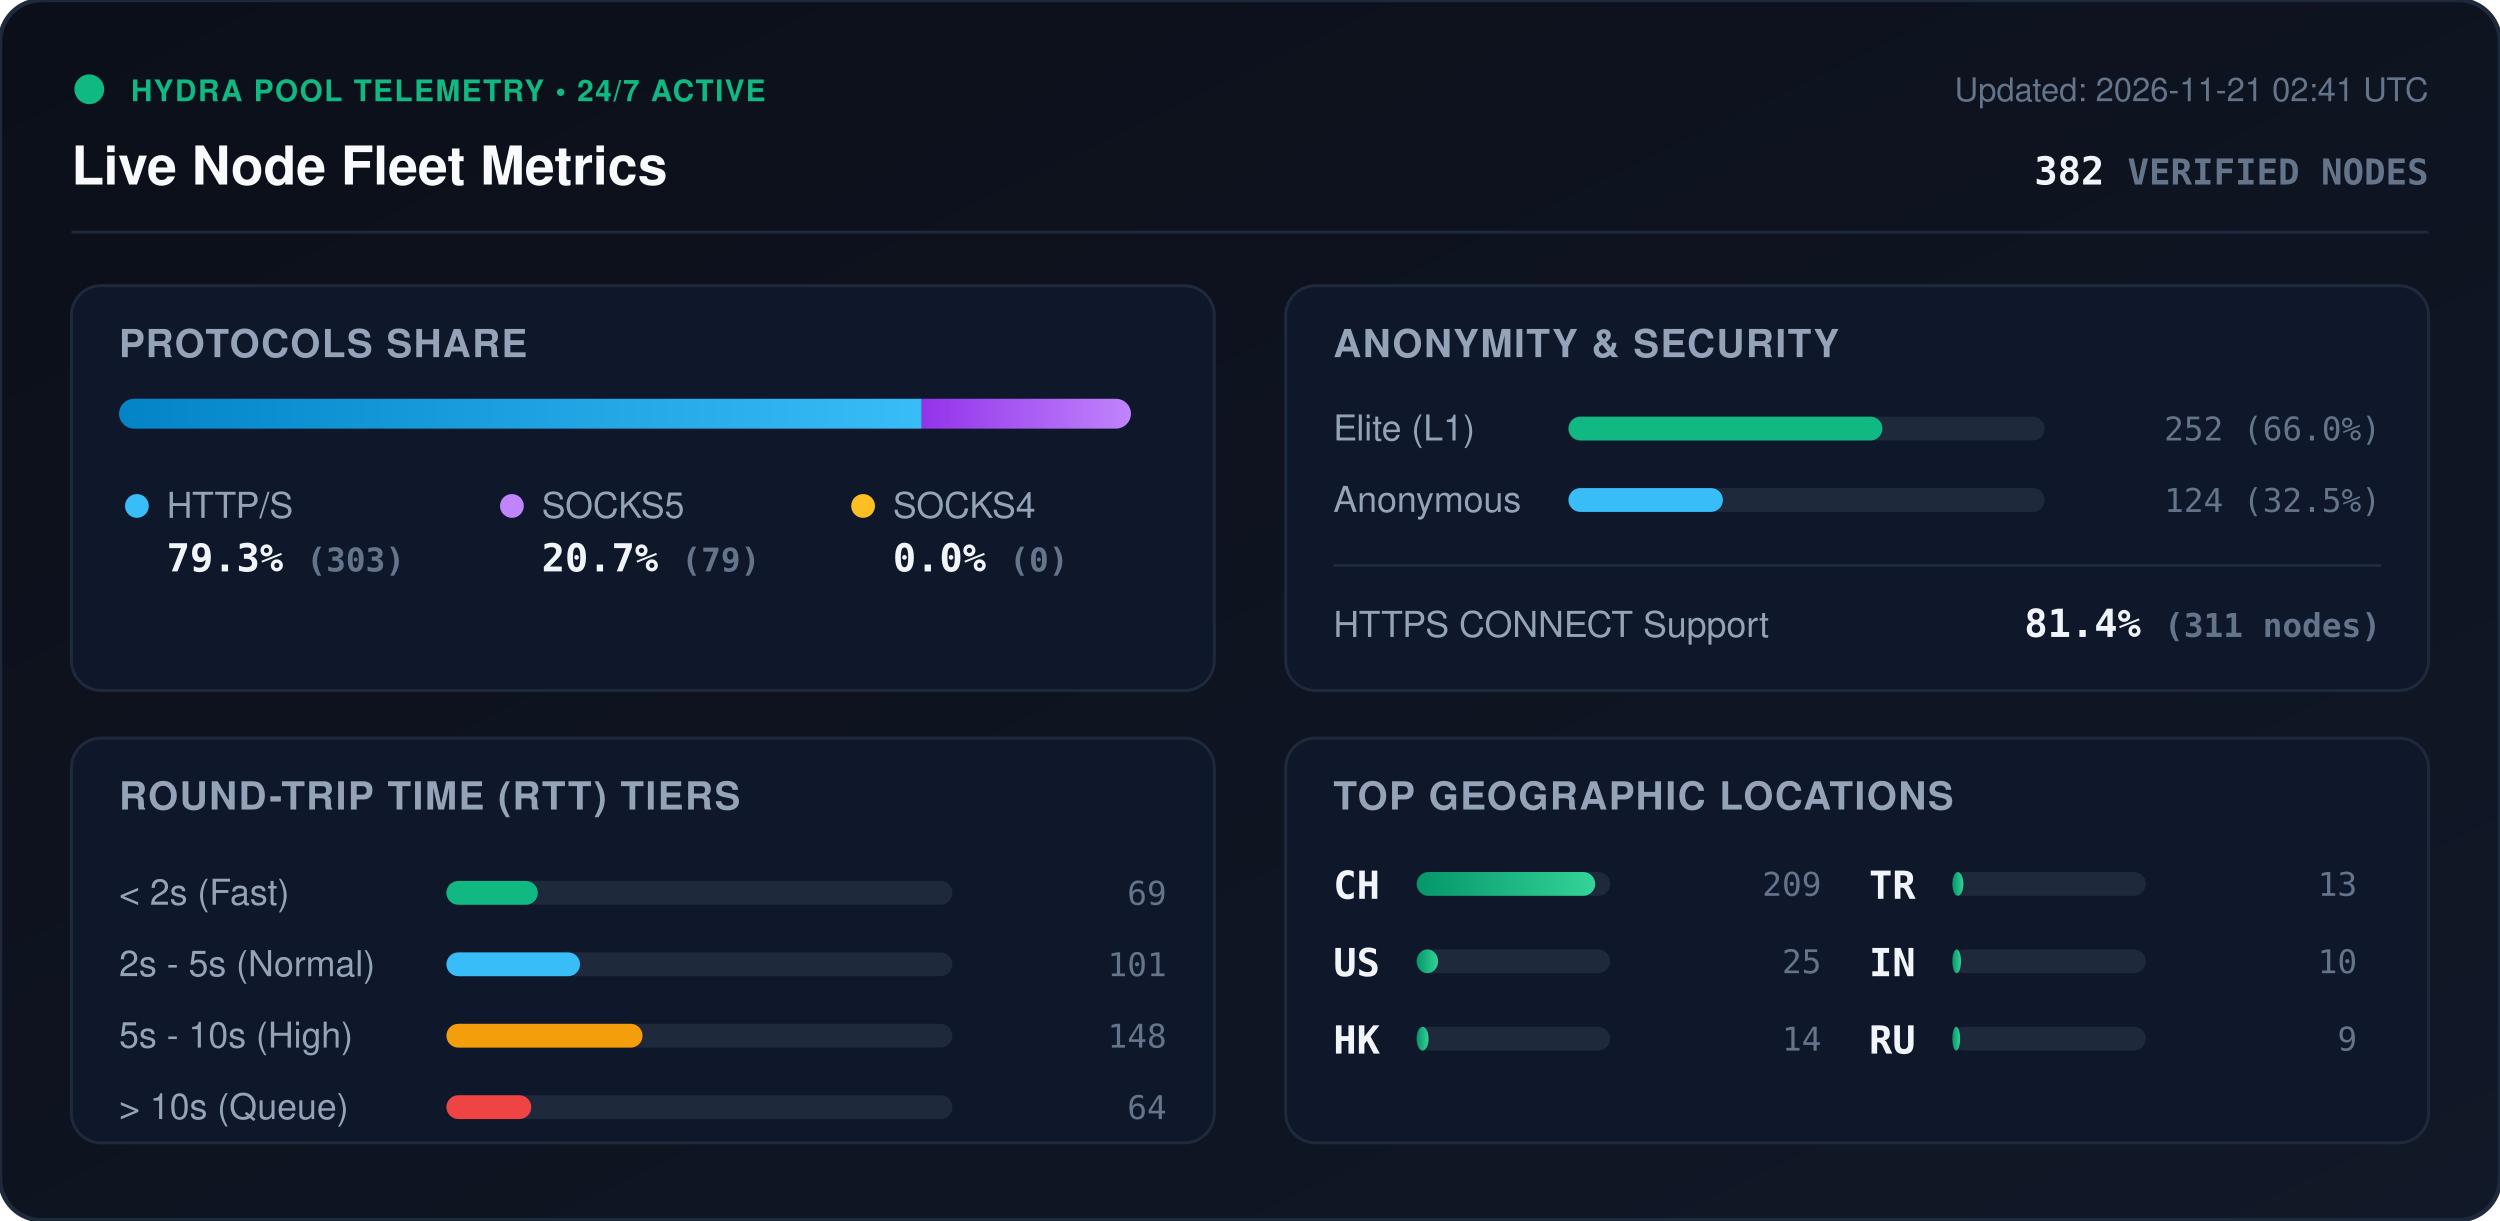
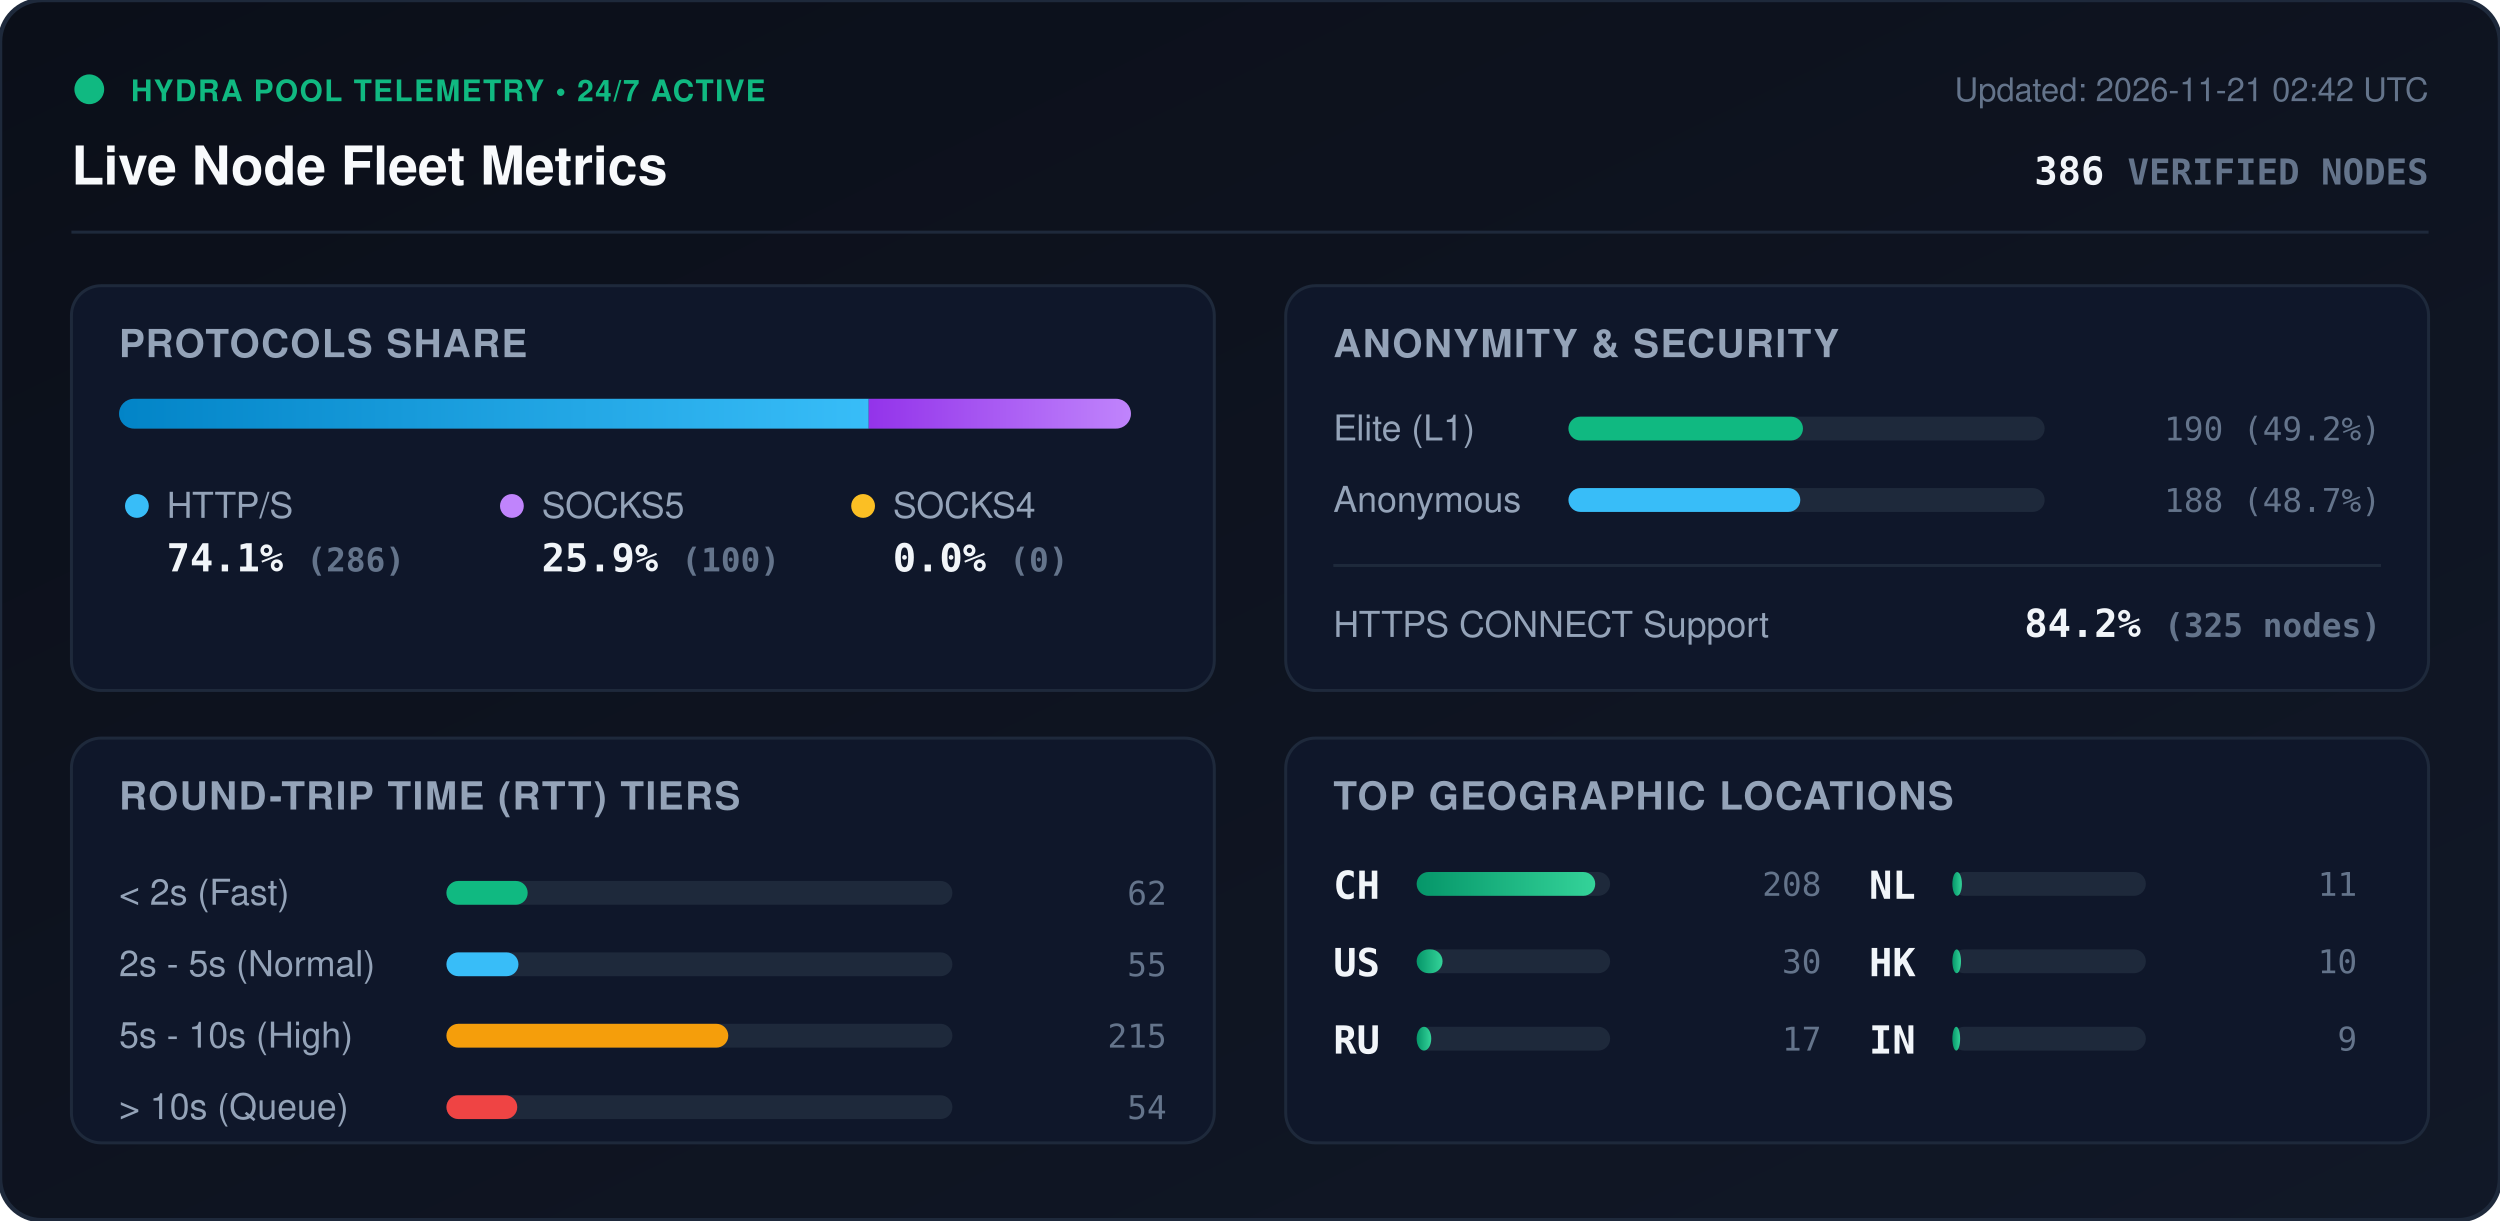
<svg xmlns="http://www.w3.org/2000/svg" viewBox="0 0 840 410" width="840" height="410" style="max-width: 100%; height: auto;">
  <defs>
    <linearGradient id="bg" x1="0%" y1="0%" x2="100%" y2="100%">
      <stop offset="0%" stop-color="#0b0f19" />
      <stop offset="100%" stop-color="#111827" />
    </linearGradient>
    <linearGradient id="bar-http" x1="0%" y1="0%" x2="100%" y2="0%">
      <stop offset="0%" stop-color="#0284c7" />
      <stop offset="100%" stop-color="#38bdf8" />
    </linearGradient>
    <linearGradient id="bar-socks5" x1="0%" y1="0%" x2="100%" y2="0%">
      <stop offset="0%" stop-color="#9333ea" />
      <stop offset="100%" stop-color="#c084fc" />
    </linearGradient>
    <linearGradient id="bar-socks4" x1="0%" y1="0%" x2="100%" y2="0%">
      <stop offset="0%" stop-color="#d97706" />
      <stop offset="100%" stop-color="#fbbf24" />
    </linearGradient>
    <linearGradient id="bar-green" x1="0%" y1="0%" x2="100%" y2="0%">
      <stop offset="0%" stop-color="#059669" />
      <stop offset="100%" stop-color="#34d399" />
    </linearGradient>
    <clipPath id="prog-track-clip">
      <rect width="340.0" height="10" rx="5" />
    </clipPath>
    <style>
      .title { font: 700 18px -apple-system, BlinkMacSystemFont, 'Segoe UI', Helvetica, Arial, sans-serif; fill: #f8fafc; }
      .sub { font: 500 11px -apple-system, BlinkMacSystemFont, 'Segoe UI', Helvetica, Arial, sans-serif; fill: #64748b; }
      .section-hdr { font: 600 13px -apple-system, BlinkMacSystemFont, 'Segoe UI', Helvetica, Arial, sans-serif; fill: #94a3b8; letter-spacing: 0.5px; }
      .metric-val { font: 700 13px -apple-system, BlinkMacSystemFont, 'Segoe UI', Helvetica, Arial, sans-serif; fill: #f1f5f9; }
      .metric-lbl { font: 500 12px -apple-system, BlinkMacSystemFont, 'Segoe UI', Helvetica, Arial, sans-serif; fill: #94a3b8; }
      .badge-txt { font: 700 10px -apple-system, BlinkMacSystemFont, 'Segoe UI', Helvetica, Arial, sans-serif; fill: #10b981; letter-spacing: 0.5px; }
      .mono { font-family: ui-monospace, SFMono-Regular, Menlo, Monaco, Consolas, monospace; }
      .pulse { animation: beacon 2s infinite ease-in-out; }
      @keyframes beacon { 0%, 100% { opacity: 1; } 50% { opacity: 0.35; } }
    </style>
  </defs>
  <rect width="840" height="410" rx="14" fill="url(#bg)" stroke="#1e293b" stroke-width="1.5" />
  <g transform="translate(24, 24)">
    <circle cx="6" cy="6" r="5" fill="#10b981" class="pulse" />
    <text x="20" y="10" class="badge-txt">HYDRA POOL TELEMETRY • 24/7 ACTIVE</text>
    <text x="0" y="38" class="title">Live Node Fleet Metrics</text>
-     <text x="792" y="10" text-anchor="end" class="sub">Updated: 2026-11-21 02:41 UTC</text>
-     <text x="792" y="38" text-anchor="end" class="metric-val mono" fill="#38bdf8">382 <tspan font-size="12" fill="#64748b">VERIFIED NODES</tspan>
+     <text x="792" y="10" text-anchor="end" class="sub">Updated: 2026-11-21 02:42 UTC</text>
+     <text x="792" y="38" text-anchor="end" class="metric-val mono" fill="#38bdf8">386 <tspan font-size="12" fill="#64748b">VERIFIED NODES</tspan>
    </text>
  </g>
  <line x1="24" y1="78" x2="816" y2="78" stroke="#1e293b" stroke-width="1" />
  <g transform="translate(24, 96)">
    <rect width="384" height="136" rx="10" fill="#0f172a" stroke="#1e293b" />
    <text x="16" y="24" class="section-hdr">PROTOCOLS SHARE</text>
    <g transform="translate(16, 38)">
      <rect width="340.0" height="10" rx="5" fill="#1e293b" />
      <g clip-path="url(#prog-track-clip)">
-         <rect x="0" width="269.7" height="10" fill="url(#bar-http)" />
-         <rect x="269.7" width="70.3" height="10" fill="url(#bar-socks5)" />
+         <rect x="0" width="251.9" height="10" fill="url(#bar-http)" />
+         <rect x="251.9" width="88.1" height="10" fill="url(#bar-socks5)" />
        <rect x="340.0" width="0.0" height="10" fill="url(#bar-socks4)" />
      </g>
    </g>
    <g transform="translate(16, 68)">
      <circle cx="6" cy="6" r="4" fill="#38bdf8" />
      <text x="16" y="10" class="metric-lbl">HTTP/S</text>
-       <text x="16" y="28" class="metric-val mono">79.3% <tspan font-size="11" fill="#64748b">(303)</tspan>
+       <text x="16" y="28" class="metric-val mono">74.1% <tspan font-size="11" fill="#64748b">(286)</tspan>
      </text>
      <circle cx="132" cy="6" r="4" fill="#c084fc" />
      <text x="142" y="10" class="metric-lbl">SOCKS5</text>
-       <text x="142" y="28" class="metric-val mono">20.7% <tspan font-size="11" fill="#64748b">(79)</tspan>
+       <text x="142" y="28" class="metric-val mono">25.9% <tspan font-size="11" fill="#64748b">(100)</tspan>
      </text>
      <circle cx="250" cy="6" r="4" fill="#fbbf24" />
      <text x="260" y="10" class="metric-lbl">SOCKS4</text>
      <text x="260" y="28" class="metric-val mono">0.0% <tspan font-size="11" fill="#64748b">(0)</tspan>
      </text>
    </g>
  </g>
  <g transform="translate(432, 96)">
    <rect width="384" height="136" rx="10" fill="#0f172a" stroke="#1e293b" />
    <text x="16" y="24" class="section-hdr">ANONYMITY &amp; SECURITY</text>
    <text x="16" y="52" class="metric-lbl">Elite (L1)</text>
    <rect x="95" y="44" width="160" height="8" rx="4" fill="#1e293b" />
-     <rect x="95" y="44" width="105.5" height="8" rx="4" fill="#10b981" />
-     <text x="368" y="52" text-anchor="end" class="mono sub" fill="#e2e8f0">252 (66.0%)</text>
+     <rect x="95" y="44" width="78.8" height="8" rx="4" fill="#10b981" />
+     <text x="368" y="52" text-anchor="end" class="mono sub" fill="#e2e8f0">190 (49.2%)</text>
    <text x="16" y="76" class="metric-lbl">Anonymous</text>
    <rect x="95" y="68" width="160" height="8" rx="4" fill="#1e293b" />
-     <rect x="95" y="68" width="51.9" height="8" rx="4" fill="#38bdf8" />
-     <text x="368" y="76" text-anchor="end" class="mono sub" fill="#e2e8f0">124 (32.5%)</text>
+     <rect x="95" y="68" width="77.9" height="8" rx="4" fill="#38bdf8" />
+     <text x="368" y="76" text-anchor="end" class="mono sub" fill="#e2e8f0">188 (48.7%)</text>
    <line x1="16" y1="94" x2="368" y2="94" stroke="#1e293b" stroke-width="1" />
    <text x="16" y="118" class="metric-lbl">HTTPS CONNECT Support</text>
-     <text x="368" y="118" text-anchor="end" class="metric-val mono" fill="#34d399">81.4% <tspan font-size="11" fill="#64748b">(311 nodes)</tspan>
+     <text x="368" y="118" text-anchor="end" class="metric-val mono" fill="#34d399">84.2% <tspan font-size="11" fill="#64748b">(325 nodes)</tspan>
    </text>
  </g>
  <g transform="translate(24, 248)">
    <rect width="384" height="136" rx="10" fill="#0f172a" stroke="#1e293b" />
    <text x="16" y="24" class="section-hdr">ROUND-TRIP TIME (RTT) TIERS</text>
    <g transform="translate(16, 42)">
      <text x="0" y="14" class="metric-lbl">&lt; 2s (Fast)</text>
      <rect x="110" y="6" width="170" height="8" rx="4" fill="#1e293b" />
-       <rect x="110" y="6" width="30.7" height="8" rx="4" fill="#10b981" />
-       <text x="352" y="14" text-anchor="end" class="mono sub">69</text>
+       <rect x="110" y="6" width="27.3" height="8" rx="4" fill="#10b981" />
+       <text x="352" y="14" text-anchor="end" class="mono sub">62</text>
      <text x="0" y="38" class="metric-lbl">2s - 5s (Normal)</text>
      <rect x="110" y="30" width="170" height="8" rx="4" fill="#1e293b" />
-       <rect x="110" y="30" width="44.9" height="8" rx="4" fill="#38bdf8" />
-       <text x="352" y="38" text-anchor="end" class="mono sub">101</text>
+       <rect x="110" y="30" width="24.2" height="8" rx="4" fill="#38bdf8" />
+       <text x="352" y="38" text-anchor="end" class="mono sub">55</text>
      <text x="0" y="62" class="metric-lbl">5s - 10s (High)</text>
      <rect x="110" y="54" width="170" height="8" rx="4" fill="#1e293b" />
-       <rect x="110" y="54" width="65.9" height="8" rx="4" fill="#f59e0b" />
-       <text x="352" y="62" text-anchor="end" class="mono sub">148</text>
+       <rect x="110" y="54" width="94.7" height="8" rx="4" fill="#f59e0b" />
+       <text x="352" y="62" text-anchor="end" class="mono sub">215</text>
      <text x="0" y="86" class="metric-lbl">&gt; 10s (Queue)</text>
      <rect x="110" y="78" width="170" height="8" rx="4" fill="#1e293b" />
-       <rect x="110" y="78" width="28.5" height="8" rx="4" fill="#ef4444" />
-       <text x="352" y="86" text-anchor="end" class="mono sub">64</text>
+       <rect x="110" y="78" width="23.8" height="8" rx="4" fill="#ef4444" />
+       <text x="352" y="86" text-anchor="end" class="mono sub">54</text>
    </g>
  </g>
  <g transform="translate(432, 248)">
    <rect width="384" height="136" rx="10" fill="#0f172a" stroke="#1e293b" />
    <text x="16" y="24" class="section-hdr">TOP GEOGRAPHIC LOCATIONS</text>
    <g transform="translate(16, 42)">
      <g transform="translate(0, 0)">
        <text x="0" y="12" class="mono metric-val" font-size="12">CH</text>
        <rect x="28" y="3" width="65" height="8" rx="4" fill="#1e293b" />
        <rect x="28" y="3" width="60.0" height="8" rx="4" fill="url(#bar-green)" />
-         <text x="164" y="11" text-anchor="end" class="mono sub">209</text>
+         <text x="164" y="11" text-anchor="end" class="mono sub">208</text>
      </g>
      <g transform="translate(0, 26)">
        <text x="0" y="12" class="mono metric-val" font-size="12">US</text>
        <rect x="28" y="3" width="65" height="8" rx="4" fill="#1e293b" />
-         <rect x="28" y="3" width="7.2" height="8" rx="4" fill="url(#bar-green)" />
-         <text x="164" y="11" text-anchor="end" class="mono sub">25</text>
+         <rect x="28" y="3" width="8.7" height="8" rx="4" fill="url(#bar-green)" />
+         <text x="164" y="11" text-anchor="end" class="mono sub">30</text>
      </g>
      <g transform="translate(0, 52)">
-         <text x="0" y="12" class="mono metric-val" font-size="12">HK</text>
+         <text x="0" y="12" class="mono metric-val" font-size="12">RU</text>
        <rect x="28" y="3" width="65" height="8" rx="4" fill="#1e293b" />
-         <rect x="28" y="3" width="4.0" height="8" rx="4" fill="url(#bar-green)" />
-         <text x="164" y="11" text-anchor="end" class="mono sub">14</text>
+         <rect x="28" y="3" width="4.9" height="8" rx="4" fill="url(#bar-green)" />
+         <text x="164" y="11" text-anchor="end" class="mono sub">17</text>
      </g>
      <g transform="translate(180, 0)">
-         <text x="0" y="12" class="mono metric-val" font-size="12">TR</text>
+         <text x="0" y="12" class="mono metric-val" font-size="12">NL</text>
        <rect x="28" y="3" width="65" height="8" rx="4" fill="#1e293b" />
-         <rect x="28" y="3" width="3.7" height="8" rx="4" fill="url(#bar-green)" />
-         <text x="164" y="11" text-anchor="end" class="mono sub">13</text>
+         <rect x="28" y="3" width="3.2" height="8" rx="4" fill="url(#bar-green)" />
+         <text x="164" y="11" text-anchor="end" class="mono sub">11</text>
      </g>
      <g transform="translate(180, 26)">
-         <text x="0" y="12" class="mono metric-val" font-size="12">IN</text>
+         <text x="0" y="12" class="mono metric-val" font-size="12">HK</text>
        <rect x="28" y="3" width="65" height="8" rx="4" fill="#1e293b" />
        <rect x="28" y="3" width="2.9" height="8" rx="4" fill="url(#bar-green)" />
        <text x="164" y="11" text-anchor="end" class="mono sub">10</text>
      </g>
      <g transform="translate(180, 52)">
-         <text x="0" y="12" class="mono metric-val" font-size="12">RU</text>
+         <text x="0" y="12" class="mono metric-val" font-size="12">IN</text>
        <rect x="28" y="3" width="65" height="8" rx="4" fill="#1e293b" />
        <rect x="28" y="3" width="2.6" height="8" rx="4" fill="url(#bar-green)" />
        <text x="164" y="11" text-anchor="end" class="mono sub">9</text>
      </g>
    </g>
  </g>
</svg>
